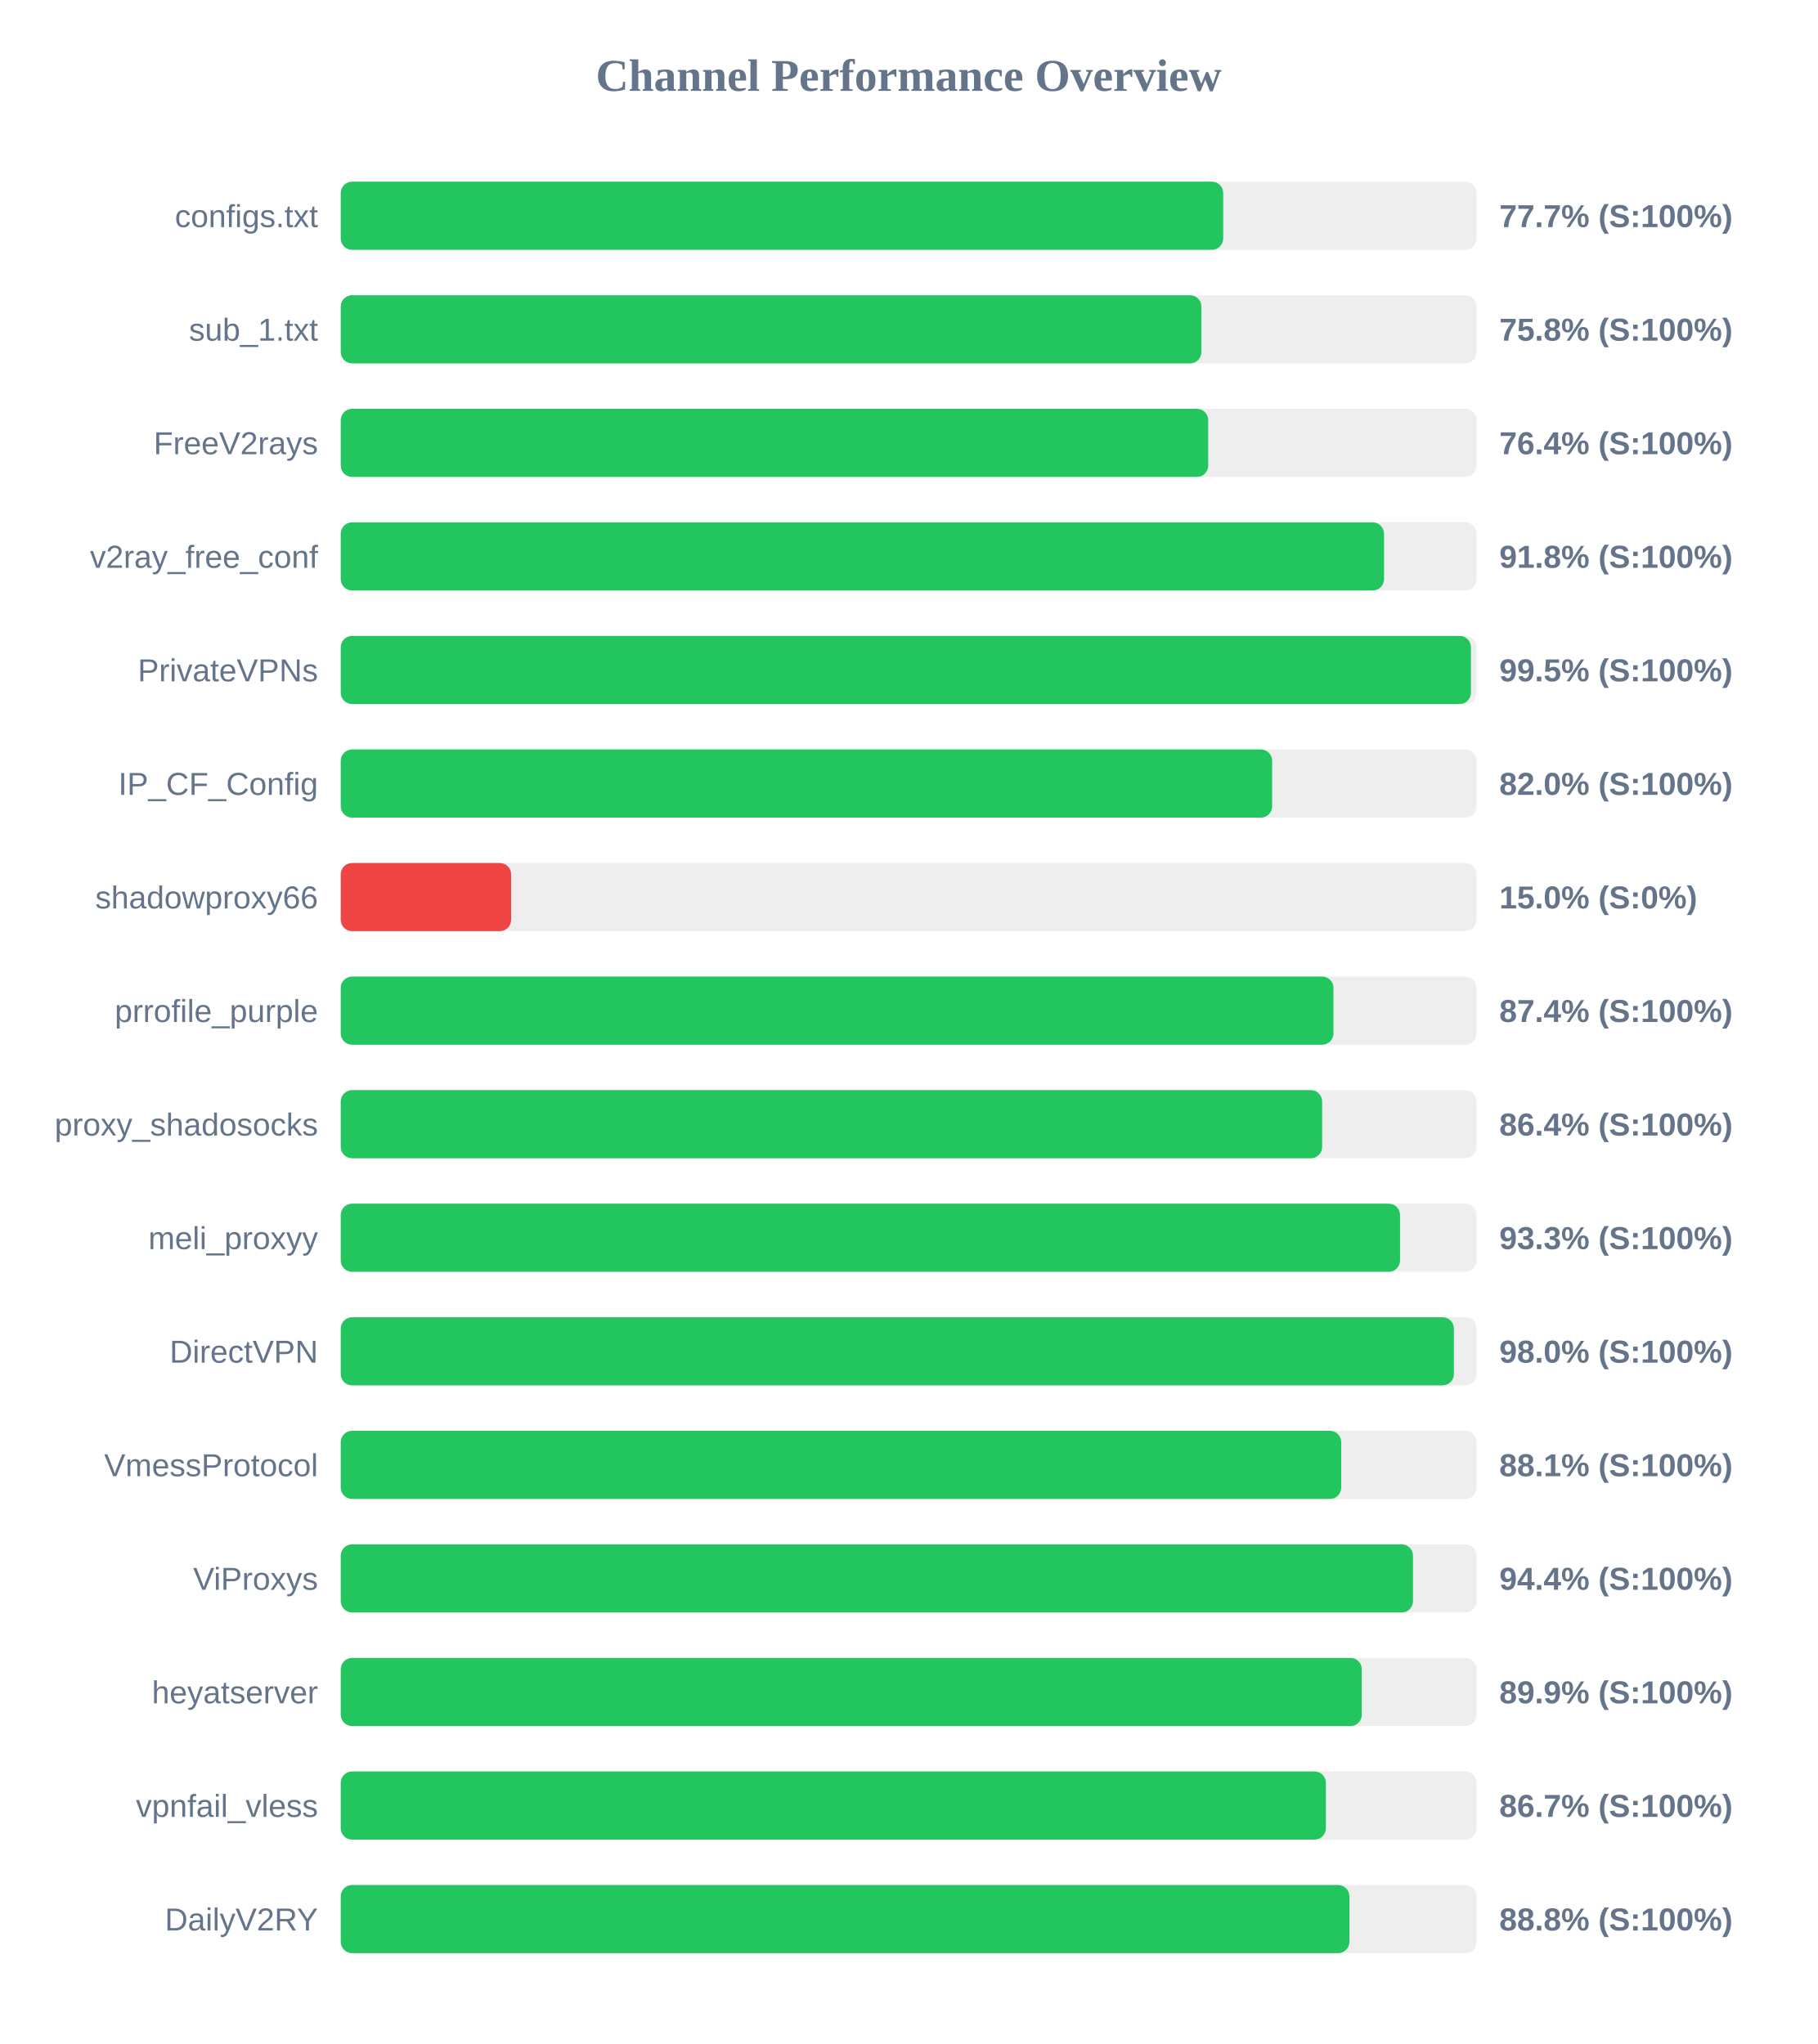
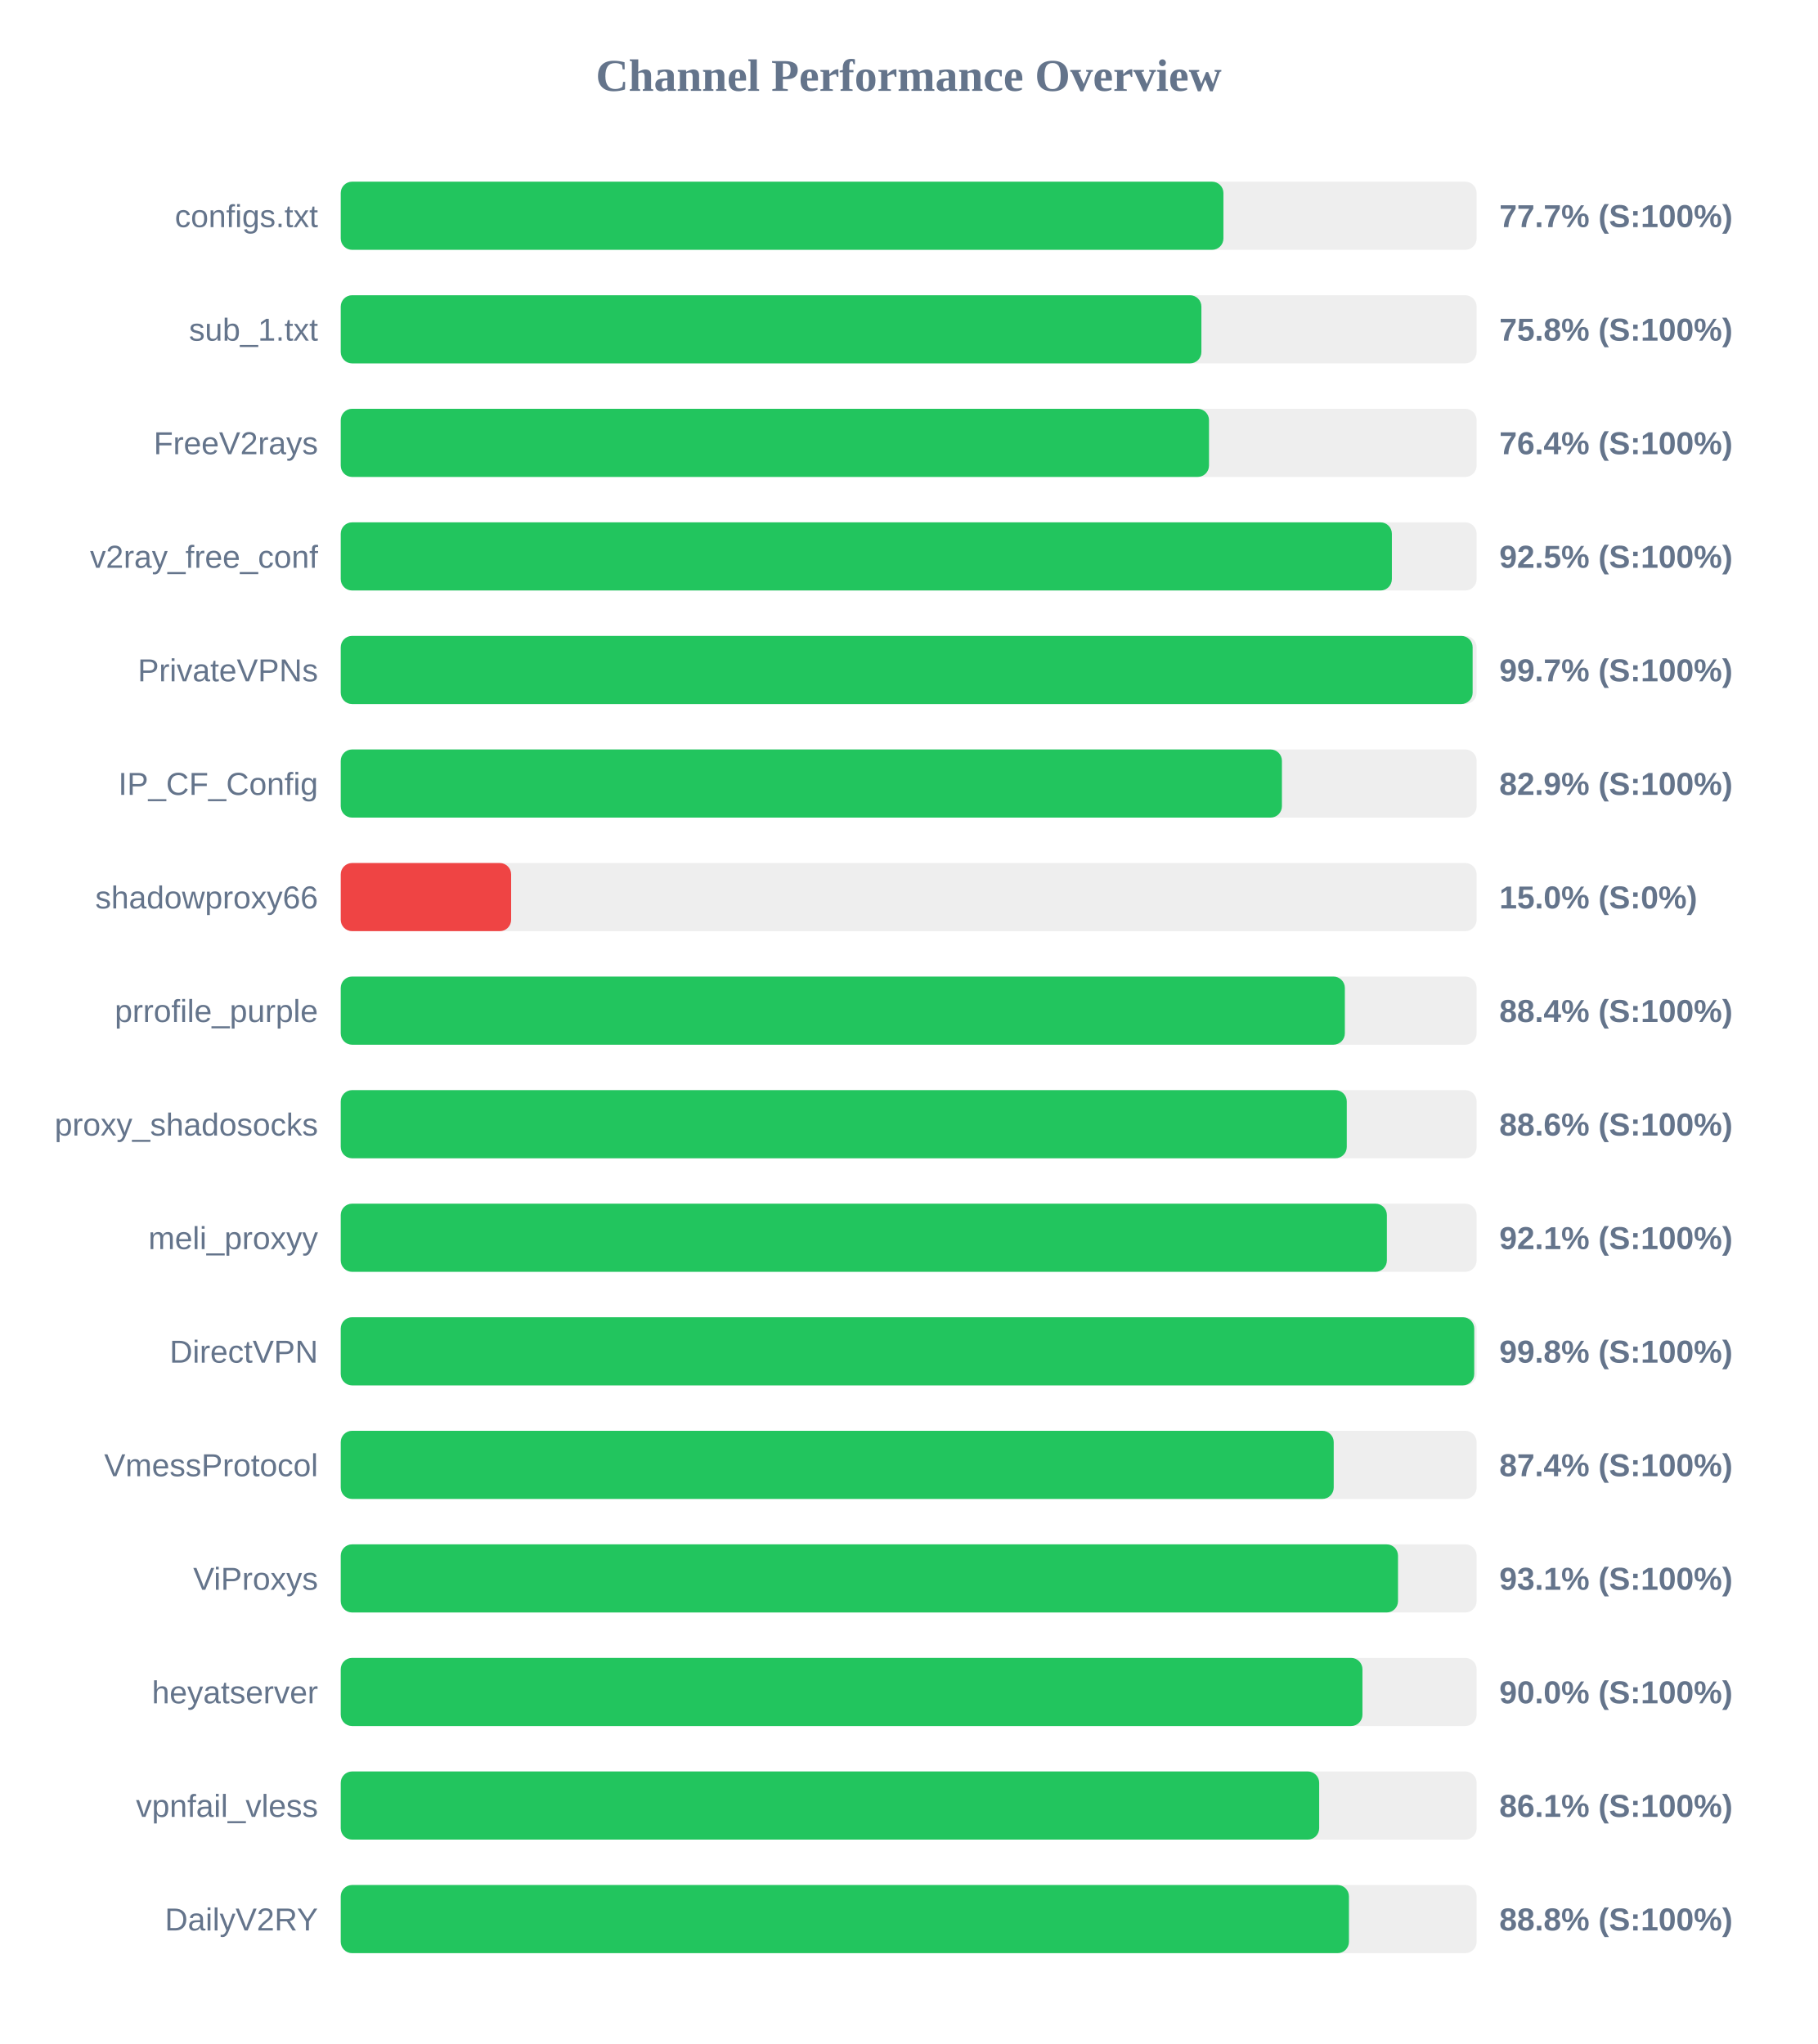
<svg xmlns="http://www.w3.org/2000/svg" width="800" height="900" version="1.1">
  <style>
        .row { font: 14px Arial; fill: #64748b; }
        .score { font: bold 14px Arial; fill: #64748b; }
    </style>
  <text x="400" y="40" text-anchor="middle" font-size="20px" font-weight="bold" fill="#64748b">Channel Performance Overview</text>
  <rect x="150" y="80" width="500" height="30" fill="#eee" rx="5" />
-   <rect x="150" y="80" width="388.45" height="30" fill="#22c55e" rx="5" />
+   <rect x="150" y="80" width="388.55" height="30" fill="#22c55e" rx="5" />
  <text x="140" y="100" text-anchor="end" class="row">configs.txt</text>
  <text x="660" y="100" text-anchor="start" class="score">77.7% (S:100%)</text>
  <rect x="150" y="130" width="500" height="30" fill="#eee" rx="5" />
  <rect x="150" y="130" width="378.85" height="30" fill="#22c55e" rx="5" />
  <text x="140" y="150" text-anchor="end" class="row">sub_1.txt</text>
  <text x="660" y="150" text-anchor="start" class="score">75.8% (S:100%)</text>
  <rect x="150" y="180" width="500" height="30" fill="#eee" rx="5" />
-   <rect x="150" y="180" width="381.85" height="30" fill="#22c55e" rx="5" />
+   <rect x="150" y="180" width="382.2" height="30" fill="#22c55e" rx="5" />
  <text x="140" y="200" text-anchor="end" class="row">FreeV2rays</text>
  <text x="660" y="200" text-anchor="start" class="score">76.4% (S:100%)</text>
  <rect x="150" y="230" width="500" height="30" fill="#eee" rx="5" />
-   <rect x="150" y="230" width="459.25" height="30" fill="#22c55e" rx="5" />
+   <rect x="150" y="230" width="462.7" height="30" fill="#22c55e" rx="5" />
  <text x="140" y="250" text-anchor="end" class="row">v2ray_free_conf</text>
-   <text x="660" y="250" text-anchor="start" class="score">91.8% (S:100%)</text>
+   <text x="660" y="250" text-anchor="start" class="score">92.5% (S:100%)</text>
  <rect x="150" y="280" width="500" height="30" fill="#eee" rx="5" />
-   <rect x="150" y="280" width="497.5" height="30" fill="#22c55e" rx="5" />
+   <rect x="150" y="280" width="498.25" height="30" fill="#22c55e" rx="5" />
  <text x="140" y="300" text-anchor="end" class="row">PrivateVPNs</text>
-   <text x="660" y="300" text-anchor="start" class="score">99.5% (S:100%)</text>
+   <text x="660" y="300" text-anchor="start" class="score">99.7% (S:100%)</text>
  <rect x="150" y="330" width="500" height="30" fill="#eee" rx="5" />
-   <rect x="150" y="330" width="410.0" height="30" fill="#22c55e" rx="5" />
+   <rect x="150" y="330" width="414.3" height="30" fill="#22c55e" rx="5" />
  <text x="140" y="350" text-anchor="end" class="row">IP_CF_Config</text>
-   <text x="660" y="350" text-anchor="start" class="score">82.0% (S:100%)</text>
+   <text x="660" y="350" text-anchor="start" class="score">82.9% (S:100%)</text>
  <rect x="150" y="380" width="500" height="30" fill="#eee" rx="5" />
  <rect x="150" y="380" width="75.0" height="30" fill="#ef4444" rx="5" />
  <text x="140" y="400" text-anchor="end" class="row">shadowproxy66</text>
  <text x="660" y="400" text-anchor="start" class="score">15.0% (S:0%)</text>
  <rect x="150" y="430" width="500" height="30" fill="#eee" rx="5" />
-   <rect x="150" y="430" width="437.0" height="30" fill="#22c55e" rx="5" />
+   <rect x="150" y="430" width="442.0" height="30" fill="#22c55e" rx="5" />
  <text x="140" y="450" text-anchor="end" class="row">prrofile_purple</text>
-   <text x="660" y="450" text-anchor="start" class="score">87.4% (S:100%)</text>
+   <text x="660" y="450" text-anchor="start" class="score">88.4% (S:100%)</text>
  <rect x="150" y="480" width="500" height="30" fill="#eee" rx="5" />
-   <rect x="150" y="480" width="432.0" height="30" fill="#22c55e" rx="5" />
+   <rect x="150" y="480" width="442.85" height="30" fill="#22c55e" rx="5" />
  <text x="140" y="500" text-anchor="end" class="row">proxy_shadosocks</text>
-   <text x="660" y="500" text-anchor="start" class="score">86.4% (S:100%)</text>
+   <text x="660" y="500" text-anchor="start" class="score">88.6% (S:100%)</text>
  <rect x="150" y="530" width="500" height="30" fill="#eee" rx="5" />
-   <rect x="150" y="530" width="466.3" height="30" fill="#22c55e" rx="5" />
+   <rect x="150" y="530" width="460.5" height="30" fill="#22c55e" rx="5" />
  <text x="140" y="550" text-anchor="end" class="row">meli_proxyy</text>
-   <text x="660" y="550" text-anchor="start" class="score">93.3% (S:100%)</text>
+   <text x="660" y="550" text-anchor="start" class="score">92.1% (S:100%)</text>
  <rect x="150" y="580" width="500" height="30" fill="#eee" rx="5" />
-   <rect x="150" y="580" width="490.0" height="30" fill="#22c55e" rx="5" />
+   <rect x="150" y="580" width="498.95" height="30" fill="#22c55e" rx="5" />
  <text x="140" y="600" text-anchor="end" class="row">DirectVPN</text>
-   <text x="660" y="600" text-anchor="start" class="score">98.0% (S:100%)</text>
+   <text x="660" y="600" text-anchor="start" class="score">99.8% (S:100%)</text>
  <rect x="150" y="630" width="500" height="30" fill="#eee" rx="5" />
-   <rect x="150" y="630" width="440.4" height="30" fill="#22c55e" rx="5" />
+   <rect x="150" y="630" width="437.1" height="30" fill="#22c55e" rx="5" />
  <text x="140" y="650" text-anchor="end" class="row">VmessProtocol</text>
-   <text x="660" y="650" text-anchor="start" class="score">88.1% (S:100%)</text>
+   <text x="660" y="650" text-anchor="start" class="score">87.4% (S:100%)</text>
  <rect x="150" y="680" width="500" height="30" fill="#eee" rx="5" />
-   <rect x="150" y="680" width="472.0" height="30" fill="#22c55e" rx="5" />
+   <rect x="150" y="680" width="465.4" height="30" fill="#22c55e" rx="5" />
  <text x="140" y="700" text-anchor="end" class="row">ViProxys</text>
-   <text x="660" y="700" text-anchor="start" class="score">94.4% (S:100%)</text>
+   <text x="660" y="700" text-anchor="start" class="score">93.1% (S:100%)</text>
  <rect x="150" y="730" width="500" height="30" fill="#eee" rx="5" />
-   <rect x="150" y="730" width="449.45" height="30" fill="#22c55e" rx="5" />
+   <rect x="150" y="730" width="449.75" height="30" fill="#22c55e" rx="5" />
  <text x="140" y="750" text-anchor="end" class="row">heyatserver</text>
-   <text x="660" y="750" text-anchor="start" class="score">89.9% (S:100%)</text>
+   <text x="660" y="750" text-anchor="start" class="score">90.0% (S:100%)</text>
  <rect x="150" y="780" width="500" height="30" fill="#eee" rx="5" />
-   <rect x="150" y="780" width="433.65" height="30" fill="#22c55e" rx="5" />
+   <rect x="150" y="780" width="430.7" height="30" fill="#22c55e" rx="5" />
  <text x="140" y="800" text-anchor="end" class="row">vpnfail_vless</text>
-   <text x="660" y="800" text-anchor="start" class="score">86.7% (S:100%)</text>
+   <text x="660" y="800" text-anchor="start" class="score">86.1% (S:100%)</text>
  <rect x="150" y="830" width="500" height="30" fill="#eee" rx="5" />
-   <rect x="150" y="830" width="444.0" height="30" fill="#22c55e" rx="5" />
+   <rect x="150" y="830" width="443.8" height="30" fill="#22c55e" rx="5" />
  <text x="140" y="850" text-anchor="end" class="row">DailyV2RY</text>
  <text x="660" y="850" text-anchor="start" class="score">88.8% (S:100%)</text>
</svg>
